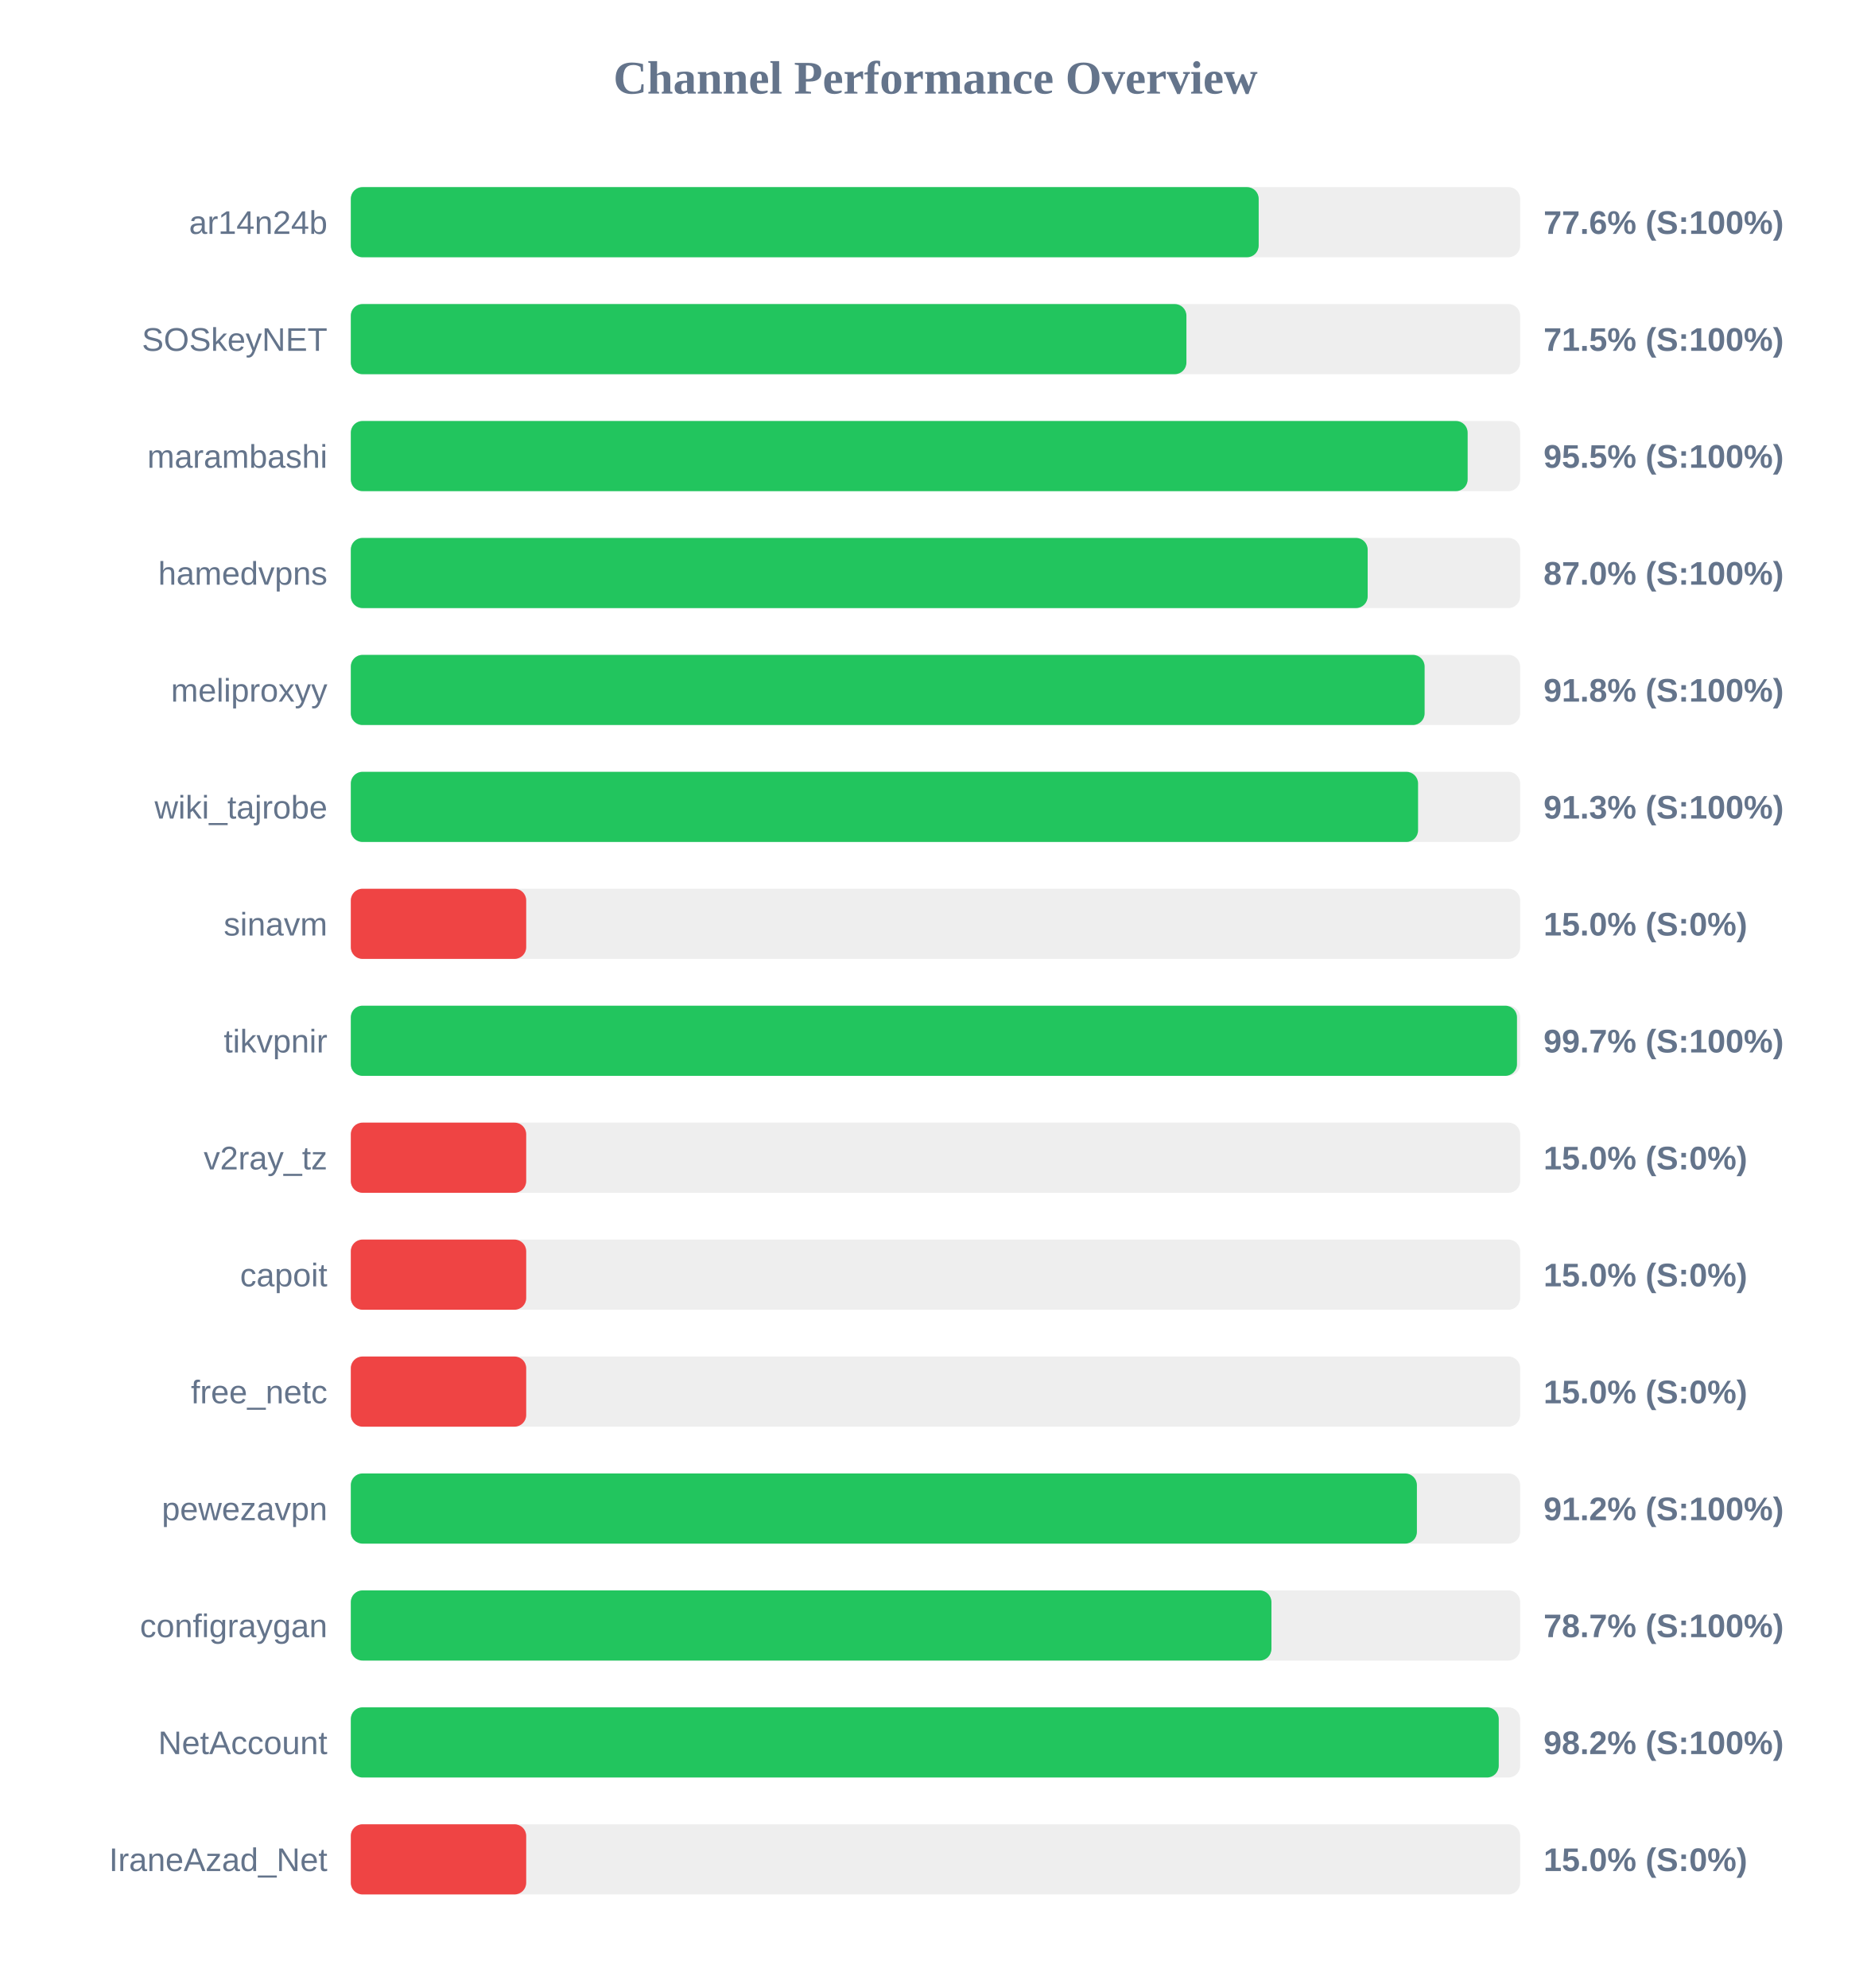
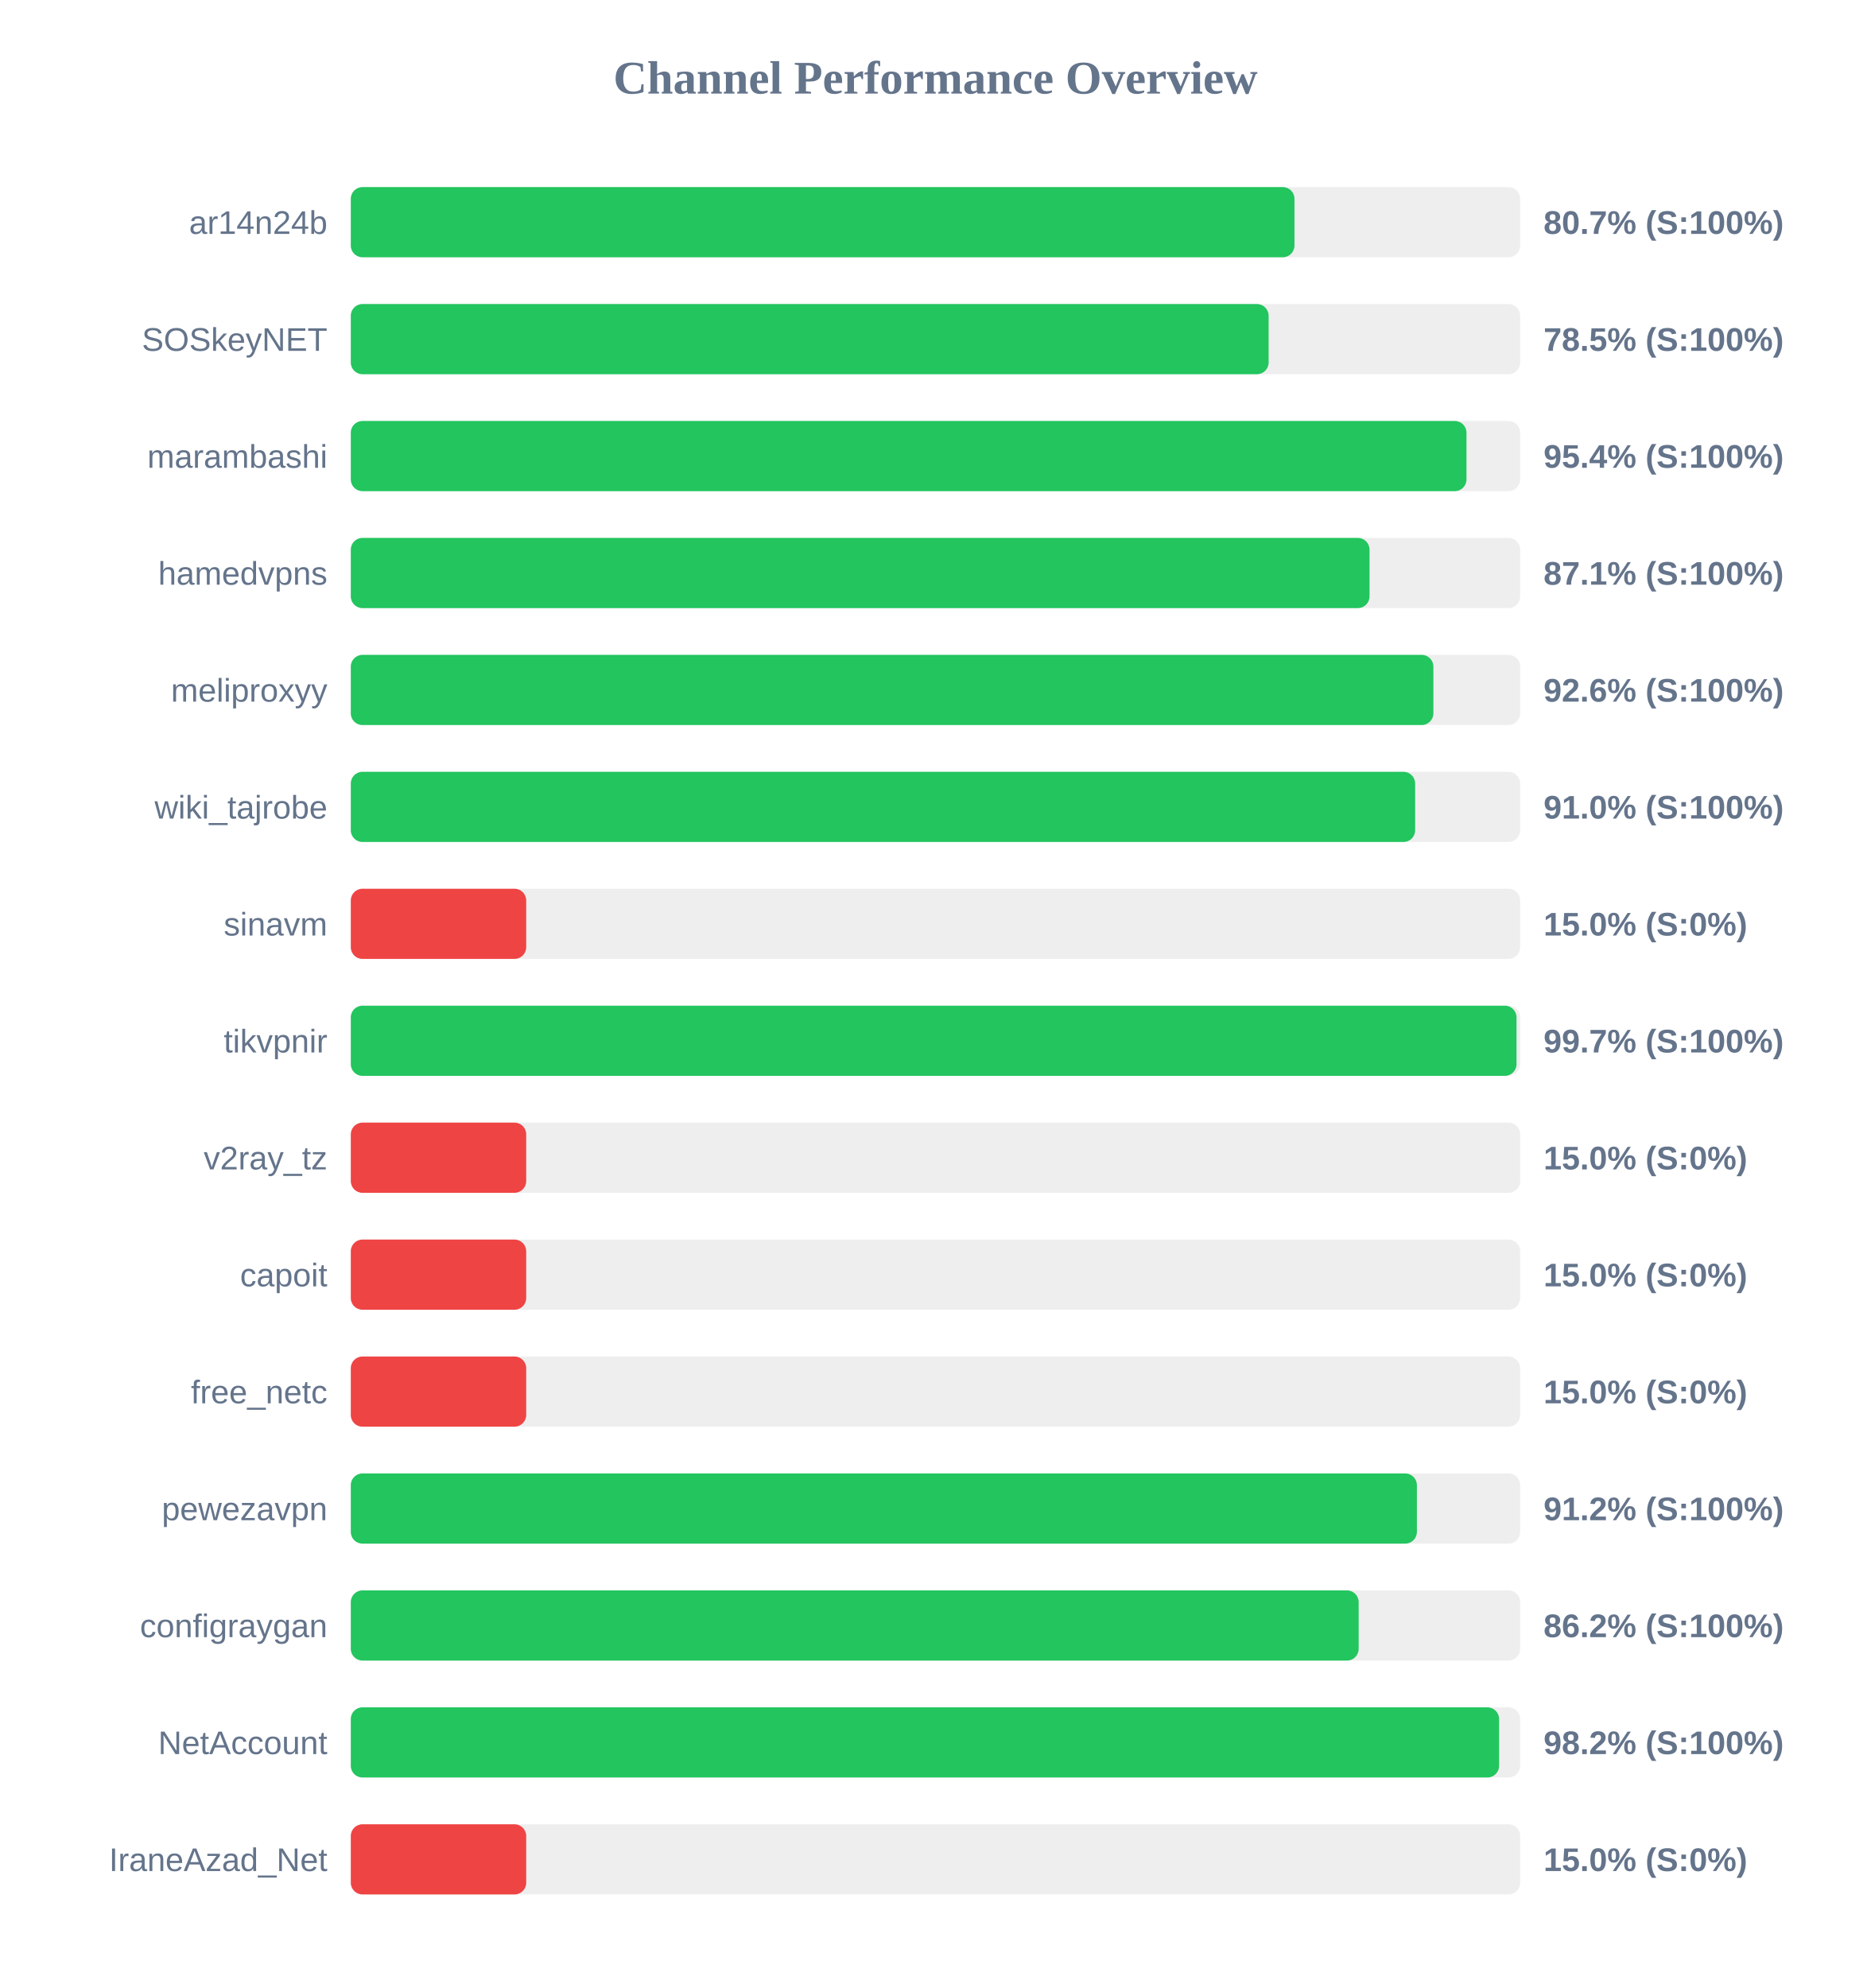
<svg xmlns="http://www.w3.org/2000/svg" width="800" height="850" version="1.1">
  <style>
        .row { font: 14px Arial; fill: #64748b; }
        .score { font: bold 14px Arial; fill: #64748b; }
    </style>
  <text x="400" y="40" text-anchor="middle" font-size="20px" font-weight="bold" fill="#64748b">Channel Performance Overview</text>
  <rect x="150" y="80" width="500" height="30" fill="#eee" rx="5" />
-   <rect x="150" y="80" width="388.2" height="30" fill="#22c55e" rx="5" />
+   <rect x="150" y="80" width="403.5" height="30" fill="#22c55e" rx="5" />
  <text x="140" y="100" text-anchor="end" class="row">ar14n24b</text>
-   <text x="660" y="100" text-anchor="start" class="score">77.6% (S:100%)</text>
+   <text x="660" y="100" text-anchor="start" class="score">80.7% (S:100%)</text>
  <rect x="150" y="130" width="500" height="30" fill="#eee" rx="5" />
-   <rect x="150" y="130" width="357.3" height="30" fill="#22c55e" rx="5" />
+   <rect x="150" y="130" width="392.45" height="30" fill="#22c55e" rx="5" />
  <text x="140" y="150" text-anchor="end" class="row">SOSkeyNET</text>
-   <text x="660" y="150" text-anchor="start" class="score">71.5% (S:100%)</text>
+   <text x="660" y="150" text-anchor="start" class="score">78.5% (S:100%)</text>
  <rect x="150" y="180" width="500" height="30" fill="#eee" rx="5" />
-   <rect x="150" y="180" width="477.55" height="30" fill="#22c55e" rx="5" />
+   <rect x="150" y="180" width="477.05" height="30" fill="#22c55e" rx="5" />
  <text x="140" y="200" text-anchor="end" class="row">marambashi</text>
-   <text x="660" y="200" text-anchor="start" class="score">95.5% (S:100%)</text>
+   <text x="660" y="200" text-anchor="start" class="score">95.4% (S:100%)</text>
  <rect x="150" y="230" width="500" height="30" fill="#eee" rx="5" />
-   <rect x="150" y="230" width="434.8" height="30" fill="#22c55e" rx="5" />
+   <rect x="150" y="230" width="435.6" height="30" fill="#22c55e" rx="5" />
  <text x="140" y="250" text-anchor="end" class="row">hamedvpns</text>
-   <text x="660" y="250" text-anchor="start" class="score">87.0% (S:100%)</text>
+   <text x="660" y="250" text-anchor="start" class="score">87.1% (S:100%)</text>
  <rect x="150" y="280" width="500" height="30" fill="#eee" rx="5" />
-   <rect x="150" y="280" width="459.15" height="30" fill="#22c55e" rx="5" />
+   <rect x="150" y="280" width="462.9" height="30" fill="#22c55e" rx="5" />
  <text x="140" y="300" text-anchor="end" class="row">meliproxyy</text>
-   <text x="660" y="300" text-anchor="start" class="score">91.8% (S:100%)</text>
+   <text x="660" y="300" text-anchor="start" class="score">92.6% (S:100%)</text>
  <rect x="150" y="330" width="500" height="30" fill="#eee" rx="5" />
-   <rect x="150" y="330" width="456.35" height="30" fill="#22c55e" rx="5" />
+   <rect x="150" y="330" width="455.1" height="30" fill="#22c55e" rx="5" />
  <text x="140" y="350" text-anchor="end" class="row">wiki_tajrobe</text>
-   <text x="660" y="350" text-anchor="start" class="score">91.3% (S:100%)</text>
+   <text x="660" y="350" text-anchor="start" class="score">91.0% (S:100%)</text>
  <rect x="150" y="380" width="500" height="30" fill="#eee" rx="5" />
  <rect x="150" y="380" width="75.0" height="30" fill="#ef4444" rx="5" />
  <text x="140" y="400" text-anchor="end" class="row">sinavm</text>
  <text x="660" y="400" text-anchor="start" class="score">15.0% (S:0%)</text>
  <rect x="150" y="430" width="500" height="30" fill="#eee" rx="5" />
-   <rect x="150" y="430" width="498.65" height="30" fill="#22c55e" rx="5" />
+   <rect x="150" y="430" width="498.45" height="30" fill="#22c55e" rx="5" />
  <text x="140" y="450" text-anchor="end" class="row">tikvpnir</text>
  <text x="660" y="450" text-anchor="start" class="score">99.7% (S:100%)</text>
  <rect x="150" y="480" width="500" height="30" fill="#eee" rx="5" />
  <rect x="150" y="480" width="75.0" height="30" fill="#ef4444" rx="5" />
  <text x="140" y="500" text-anchor="end" class="row">v2ray_tz</text>
  <text x="660" y="500" text-anchor="start" class="score">15.0% (S:0%)</text>
  <rect x="150" y="530" width="500" height="30" fill="#eee" rx="5" />
  <rect x="150" y="530" width="75.0" height="30" fill="#ef4444" rx="5" />
  <text x="140" y="550" text-anchor="end" class="row">capoit</text>
  <text x="660" y="550" text-anchor="start" class="score">15.0% (S:0%)</text>
  <rect x="150" y="580" width="500" height="30" fill="#eee" rx="5" />
  <rect x="150" y="580" width="75.0" height="30" fill="#ef4444" rx="5" />
  <text x="140" y="600" text-anchor="end" class="row">free_netc</text>
  <text x="660" y="600" text-anchor="start" class="score">15.0% (S:0%)</text>
  <rect x="150" y="630" width="500" height="30" fill="#eee" rx="5" />
  <rect x="150" y="630" width="455.85" height="30" fill="#22c55e" rx="5" />
  <text x="140" y="650" text-anchor="end" class="row">pewezavpn</text>
  <text x="660" y="650" text-anchor="start" class="score">91.2% (S:100%)</text>
  <rect x="150" y="680" width="500" height="30" fill="#eee" rx="5" />
-   <rect x="150" y="680" width="393.65" height="30" fill="#22c55e" rx="5" />
+   <rect x="150" y="680" width="430.95" height="30" fill="#22c55e" rx="5" />
  <text x="140" y="700" text-anchor="end" class="row">configraygan</text>
-   <text x="660" y="700" text-anchor="start" class="score">78.7% (S:100%)</text>
+   <text x="660" y="700" text-anchor="start" class="score">86.2% (S:100%)</text>
  <rect x="150" y="730" width="500" height="30" fill="#eee" rx="5" />
-   <rect x="150" y="730" width="490.85" height="30" fill="#22c55e" rx="5" />
+   <rect x="150" y="730" width="491.0" height="30" fill="#22c55e" rx="5" />
  <text x="140" y="750" text-anchor="end" class="row">NetAccount</text>
  <text x="660" y="750" text-anchor="start" class="score">98.2% (S:100%)</text>
  <rect x="150" y="780" width="500" height="30" fill="#eee" rx="5" />
  <rect x="150" y="780" width="75.0" height="30" fill="#ef4444" rx="5" />
  <text x="140" y="800" text-anchor="end" class="row">IraneAzad_Net</text>
  <text x="660" y="800" text-anchor="start" class="score">15.0% (S:0%)</text>
</svg>
